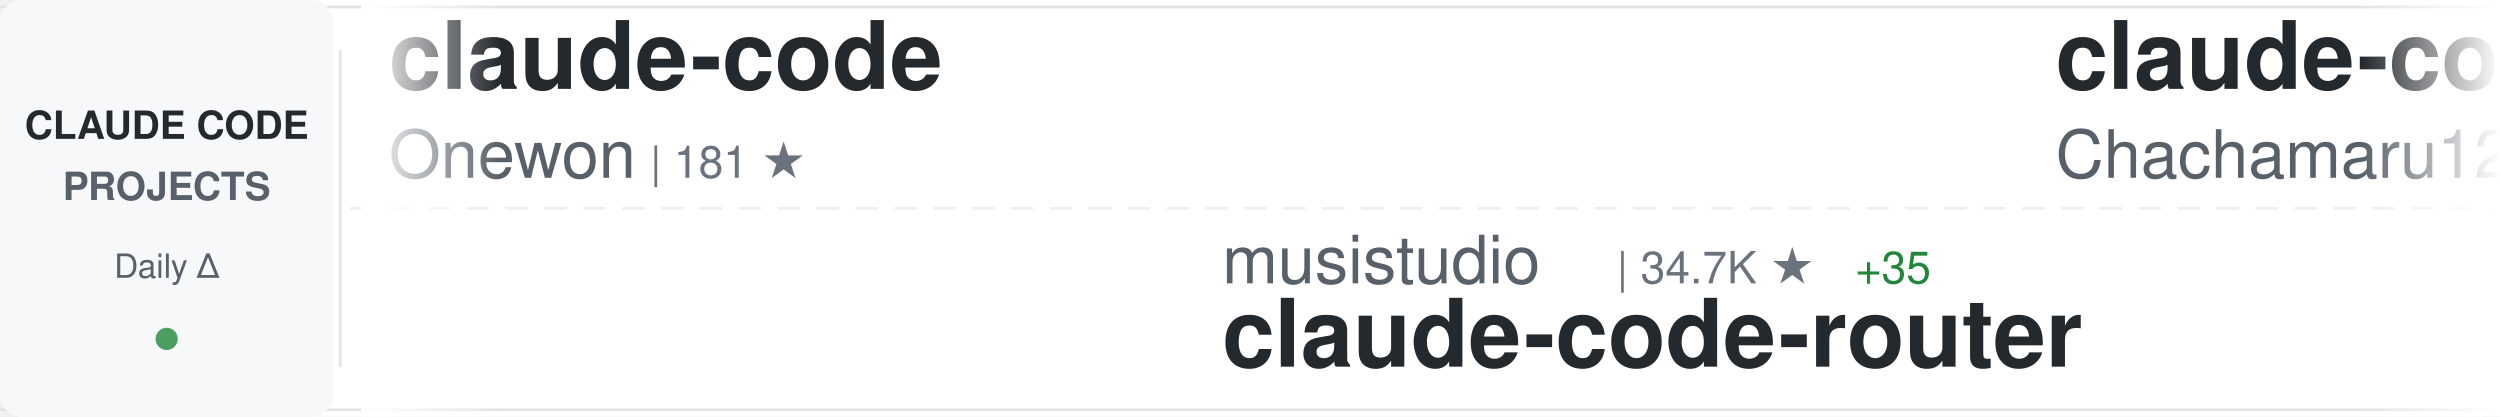
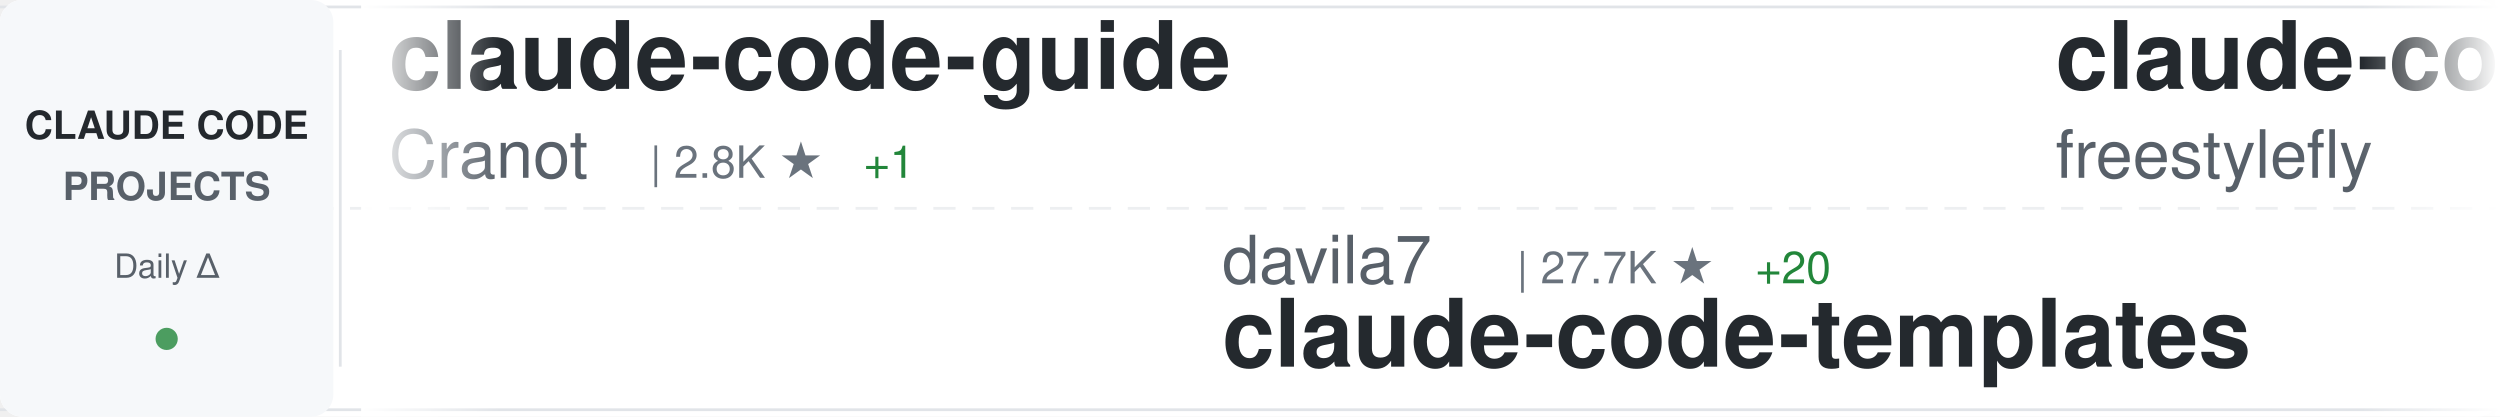
<svg xmlns="http://www.w3.org/2000/svg" width="900" height="150">
  <defs>
    <linearGradient id="awesomeLeftFade" x1="0%" y1="0%" x2="100%" y2="0%">
      <stop offset="0%" style="stop-color:#ffffff;stop-opacity:1" />
      <stop offset="100%" style="stop-color:#ffffff;stop-opacity:0" />
    </linearGradient>
    <linearGradient id="awesomeRightFade" x1="0%" y1="0%" x2="100%" y2="0%">
      <stop offset="0%" style="stop-color:#ffffff;stop-opacity:0" />
      <stop offset="100%" style="stop-color:#ffffff;stop-opacity:1" />
    </linearGradient>
  </defs>
  <rect width="900" height="150" fill="#ffffff" rx="8" />
  <rect x="0" y="2" width="900" height="1" fill="#e1e4e8" />
  <rect x="0" y="147" width="900" height="1" fill="#e1e4e8" />
  <line x1="0" y1="75" x2="900" y2="75" stroke="#e1e4e8" stroke-width="1" stroke-dasharray="8 6" opacity="0.6" />
  <rect x="0" y="0" width="120" height="150" fill="#f6f8fa" rx="8" />
  <text x="60" y="50" font-family="-apple-system, BlinkMacSystemFont, 'Segoe UI', Helvetica, Arial, sans-serif" font-size="14" font-weight="600" fill="#24292e" text-anchor="middle">CLAUDE CODE</text>
  <text x="60" y="72" font-family="-apple-system, BlinkMacSystemFont, 'Segoe UI', Helvetica, Arial, sans-serif" font-size="14" font-weight="600" fill="#586069" text-anchor="middle">PROJECTS</text>
  <text x="60" y="100" font-family="-apple-system, BlinkMacSystemFont, 'Segoe UI', Helvetica, Arial, sans-serif" font-size="12" font-weight="500" fill="#586069" text-anchor="middle">Daily Δ</text>
  <circle cx="60" cy="122" r="4" fill="#22863a" opacity="0.8" />
  <rect x="122" y="18" width="1" height="114" fill="#e1e4e8" />
  <clipPath id="awesomeTickerClip">
    <rect x="130" y="0" width="770" height="150" />
  </clipPath>
  <g clip-path="url(#awesomeTickerClip)">
    <g id="awesomeTickerItems">
      <animateTransform attributeName="transform" attributeType="XML" type="translate" from="0 0" to="-3000 0" dur="54s" repeatCount="indefinite" />
      <g transform="translate(0, 0)">
-         <text x="140" y="32" font-family="-apple-system, BlinkMacSystemFont, 'Segoe UI', Helvetica, Arial, sans-serif" font-size="34" font-weight="600" fill="#24292e">claude-code</text>
-         <text x="140" y="64" font-family="-apple-system, BlinkMacSystemFont, 'Segoe UI', Helvetica, Arial, sans-serif" font-size="24" font-weight="400" fill="#586069">Onewon</text>
-         <text x="234" y="64" font-family="-apple-system, BlinkMacSystemFont, 'Segoe UI', Helvetica, Arial, sans-serif" font-size="16" font-weight="500" fill="#6a737d">| 181 ★</text>
+         <text x="140" y="32" font-family="-apple-system, BlinkMacSystemFont, 'Segoe UI', Helvetica, Arial, sans-serif" font-size="34" font-weight="600" fill="#24292e">claude-code-guide</text>
+         <text x="140" y="64" font-family="-apple-system, BlinkMacSystemFont, 'Segoe UI', Helvetica, Arial, sans-serif" font-size="24" font-weight="400" fill="#586069">Cranot</text>
+         <text x="234" y="64" font-family="-apple-system, BlinkMacSystemFont, 'Segoe UI', Helvetica, Arial, sans-serif" font-size="16" font-weight="500" fill="#6a737d">| 2.8K ★</text>
+         <text x="311" y="64" font-family="-apple-system, BlinkMacSystemFont, 'Segoe UI', Helvetica, Arial, sans-serif" font-size="16" font-weight="500" fill="#22863a"> +1</text>
      </g>
      <g transform="translate(300, 0)">
-         <text x="140" y="102" font-family="-apple-system, BlinkMacSystemFont, 'Segoe UI', Helvetica, Arial, sans-serif" font-size="24" font-weight="400" fill="#586069">musistudio</text>
-         <text x="282" y="102" font-family="-apple-system, BlinkMacSystemFont, 'Segoe UI', Helvetica, Arial, sans-serif" font-size="16" font-weight="500" fill="#6a737d">| 34.7K ★</text>
-         <text x="368" y="102" font-family="-apple-system, BlinkMacSystemFont, 'Segoe UI', Helvetica, Arial, sans-serif" font-size="16" font-weight="500" fill="#22863a"> +35</text>
-         <text x="140" y="132" font-family="-apple-system, BlinkMacSystemFont, 'Segoe UI', Helvetica, Arial, sans-serif" font-size="34" font-weight="600" fill="#24292e">claude-code-router</text>
+         <text x="140" y="102" font-family="-apple-system, BlinkMacSystemFont, 'Segoe UI', Helvetica, Arial, sans-serif" font-size="24" font-weight="400" fill="#586069">davila7</text>
+         <text x="246" y="102" font-family="-apple-system, BlinkMacSystemFont, 'Segoe UI', Helvetica, Arial, sans-serif" font-size="16" font-weight="500" fill="#6a737d">| 27.7K ★</text>
+         <text x="332" y="102" font-family="-apple-system, BlinkMacSystemFont, 'Segoe UI', Helvetica, Arial, sans-serif" font-size="16" font-weight="500" fill="#22863a"> +20</text>
+         <text x="140" y="132" font-family="-apple-system, BlinkMacSystemFont, 'Segoe UI', Helvetica, Arial, sans-serif" font-size="34" font-weight="600" fill="#24292e">claude-code-templates</text>
      </g>
      <g transform="translate(600, 0)">
-         <text x="140" y="32" font-family="-apple-system, BlinkMacSystemFont, 'Segoe UI', Helvetica, Arial, sans-serif" font-size="34" font-weight="600" fill="#24292e">claude-code-harness</text>
-         <text x="140" y="64" font-family="-apple-system, BlinkMacSystemFont, 'Segoe UI', Helvetica, Arial, sans-serif" font-size="24" font-weight="400" fill="#586069">Chachamaru127</text>
-         <text x="318" y="64" font-family="-apple-system, BlinkMacSystemFont, 'Segoe UI', Helvetica, Arial, sans-serif" font-size="16" font-weight="500" fill="#6a737d">| 2.6K ★</text>
-         <text x="395" y="64" font-family="-apple-system, BlinkMacSystemFont, 'Segoe UI', Helvetica, Arial, sans-serif" font-size="16" font-weight="500" fill="#22863a"> +72</text>
+         <text x="140" y="32" font-family="-apple-system, BlinkMacSystemFont, 'Segoe UI', Helvetica, Arial, sans-serif" font-size="34" font-weight="600" fill="#24292e">claude-code</text>
+         <text x="140" y="64" font-family="-apple-system, BlinkMacSystemFont, 'Segoe UI', Helvetica, Arial, sans-serif" font-size="24" font-weight="400" fill="#586069">freestylefly</text>
+         <text x="306" y="64" font-family="-apple-system, BlinkMacSystemFont, 'Segoe UI', Helvetica, Arial, sans-serif" font-size="16" font-weight="500" fill="#6a737d">| 125 ★</text>
      </g>
      <g transform="translate(900, 0)">
-         <text x="140" y="102" font-family="-apple-system, BlinkMacSystemFont, 'Segoe UI', Helvetica, Arial, sans-serif" font-size="24" font-weight="400" fill="#586069">LING71671</text>
-         <text x="270" y="102" font-family="-apple-system, BlinkMacSystemFont, 'Segoe UI', Helvetica, Arial, sans-serif" font-size="16" font-weight="500" fill="#6a737d">| 874 ★</text>
-         <text x="140" y="132" font-family="-apple-system, BlinkMacSystemFont, 'Segoe UI', Helvetica, Arial, sans-serif" font-size="34" font-weight="600" fill="#24292e">Open-ClaudeCode</text>
+         <text x="140" y="102" font-family="-apple-system, BlinkMacSystemFont, 'Segoe UI', Helvetica, Arial, sans-serif" font-size="24" font-weight="400" fill="#586069">catlog22</text>
+         <text x="258" y="102" font-family="-apple-system, BlinkMacSystemFont, 'Segoe UI', Helvetica, Arial, sans-serif" font-size="16" font-weight="500" fill="#6a737d">| 2.1K ★</text>
+         <text x="335" y="102" font-family="-apple-system, BlinkMacSystemFont, 'Segoe UI', Helvetica, Arial, sans-serif" font-size="16" font-weight="500" fill="#22863a"> +4</text>
+         <text x="140" y="132" font-family="-apple-system, BlinkMacSystemFont, 'Segoe UI', Helvetica, Arial, sans-serif" font-size="34" font-weight="600" fill="#24292e">Claude-Code-Workflow</text>
      </g>
      <g transform="translate(1200, 0)">
-         <text x="140" y="32" font-family="-apple-system, BlinkMacSystemFont, 'Segoe UI', Helvetica, Arial, sans-serif" font-size="34" font-weight="600" fill="#24292e">claude-code-from-scratch</text>
-         <text x="140" y="64" font-family="-apple-system, BlinkMacSystemFont, 'Segoe UI', Helvetica, Arial, sans-serif" font-size="24" font-weight="400" fill="#586069">Windy3f3f3f3f</text>
-         <text x="318" y="64" font-family="-apple-system, BlinkMacSystemFont, 'Segoe UI', Helvetica, Arial, sans-serif" font-size="16" font-weight="500" fill="#6a737d">| 1.3K ★</text>
-         <text x="395" y="64" font-family="-apple-system, BlinkMacSystemFont, 'Segoe UI', Helvetica, Arial, sans-serif" font-size="16" font-weight="500" fill="#22863a"> +10</text>
+         <text x="140" y="32" font-family="-apple-system, BlinkMacSystemFont, 'Segoe UI', Helvetica, Arial, sans-serif" font-size="34" font-weight="600" fill="#24292e">claude-code-engineering</text>
+         <text x="140" y="64" font-family="-apple-system, BlinkMacSystemFont, 'Segoe UI', Helvetica, Arial, sans-serif" font-size="24" font-weight="400" fill="#586069">huangjia2019</text>
+         <text x="306" y="64" font-family="-apple-system, BlinkMacSystemFont, 'Segoe UI', Helvetica, Arial, sans-serif" font-size="16" font-weight="500" fill="#6a737d">| 767 ★</text>
+         <text x="374" y="64" font-family="-apple-system, BlinkMacSystemFont, 'Segoe UI', Helvetica, Arial, sans-serif" font-size="16" font-weight="500" fill="#22863a"> +8</text>
      </g>
      <g transform="translate(1500, 0)">
-         <text x="140" y="102" font-family="-apple-system, BlinkMacSystemFont, 'Segoe UI', Helvetica, Arial, sans-serif" font-size="24" font-weight="400" fill="#586069">anthropics</text>
-         <text x="282" y="102" font-family="-apple-system, BlinkMacSystemFont, 'Segoe UI', Helvetica, Arial, sans-serif" font-size="16" font-weight="500" fill="#6a737d">| 7.9K ★</text>
-         <text x="359" y="102" font-family="-apple-system, BlinkMacSystemFont, 'Segoe UI', Helvetica, Arial, sans-serif" font-size="16" font-weight="500" fill="#22863a"> +13</text>
-         <text x="140" y="132" font-family="-apple-system, BlinkMacSystemFont, 'Segoe UI', Helvetica, Arial, sans-serif" font-size="34" font-weight="600" fill="#24292e">claude-code-action</text>
+         <text x="140" y="102" font-family="-apple-system, BlinkMacSystemFont, 'Segoe UI', Helvetica, Arial, sans-serif" font-size="24" font-weight="400" fill="#586069">zebbern</text>
+         <text x="246" y="102" font-family="-apple-system, BlinkMacSystemFont, 'Segoe UI', Helvetica, Arial, sans-serif" font-size="16" font-weight="500" fill="#6a737d">| 4.2K ★</text>
+         <text x="323" y="102" font-family="-apple-system, BlinkMacSystemFont, 'Segoe UI', Helvetica, Arial, sans-serif" font-size="16" font-weight="500" fill="#22863a"> +1</text>
+         <text x="140" y="132" font-family="-apple-system, BlinkMacSystemFont, 'Segoe UI', Helvetica, Arial, sans-serif" font-size="34" font-weight="600" fill="#24292e">claude-code-guide</text>
      </g>
      <g transform="translate(1800, 0)">
-         <text x="140" y="32" font-family="-apple-system, BlinkMacSystemFont, 'Segoe UI', Helvetica, Arial, sans-serif" font-size="34" font-weight="600" fill="#24292e">Claude-Code</text>
-         <text x="140" y="64" font-family="-apple-system, BlinkMacSystemFont, 'Segoe UI', Helvetica, Arial, sans-serif" font-size="24" font-weight="400" fill="#586069">pengchengneo</text>
-         <text x="306" y="64" font-family="-apple-system, BlinkMacSystemFont, 'Segoe UI', Helvetica, Arial, sans-serif" font-size="16" font-weight="500" fill="#6a737d">| 1.4K ★</text>
-         <text x="383" y="64" font-family="-apple-system, BlinkMacSystemFont, 'Segoe UI', Helvetica, Arial, sans-serif" font-size="16" font-weight="500" fill="#22863a"> +3</text>
+         <text x="140" y="32" font-family="-apple-system, BlinkMacSystemFont, 'Segoe UI', Helvetica, Arial, sans-serif" font-size="34" font-weight="600" fill="#24292e">claude-code-my-workflow</text>
+         <text x="140" y="64" font-family="-apple-system, BlinkMacSystemFont, 'Segoe UI', Helvetica, Arial, sans-serif" font-size="24" font-weight="400" fill="#586069">pedrohcgs</text>
+         <text x="270" y="64" font-family="-apple-system, BlinkMacSystemFont, 'Segoe UI', Helvetica, Arial, sans-serif" font-size="16" font-weight="500" fill="#6a737d">| 1.2K ★</text>
+         <text x="347" y="64" font-family="-apple-system, BlinkMacSystemFont, 'Segoe UI', Helvetica, Arial, sans-serif" font-size="16" font-weight="500" fill="#22863a"> +4</text>
      </g>
      <g transform="translate(2100, 0)">
-         <text x="140" y="102" font-family="-apple-system, BlinkMacSystemFont, 'Segoe UI', Helvetica, Arial, sans-serif" font-size="24" font-weight="400" fill="#586069">freestylefly</text>
-         <text x="306" y="102" font-family="-apple-system, BlinkMacSystemFont, 'Segoe UI', Helvetica, Arial, sans-serif" font-size="16" font-weight="500" fill="#6a737d">| 125 ★</text>
-         <text x="140" y="132" font-family="-apple-system, BlinkMacSystemFont, 'Segoe UI', Helvetica, Arial, sans-serif" font-size="34" font-weight="600" fill="#24292e">claude-code</text>
+         <text x="140" y="102" font-family="-apple-system, BlinkMacSystemFont, 'Segoe UI', Helvetica, Arial, sans-serif" font-size="24" font-weight="400" fill="#586069">ponponon</text>
+         <text x="258" y="102" font-family="-apple-system, BlinkMacSystemFont, 'Segoe UI', Helvetica, Arial, sans-serif" font-size="16" font-weight="500" fill="#6a737d">| 2.3K ★</text>
+         <text x="335" y="102" font-family="-apple-system, BlinkMacSystemFont, 'Segoe UI', Helvetica, Arial, sans-serif" font-size="16" font-weight="500" fill="#22863a"> +1</text>
+         <text x="140" y="132" font-family="-apple-system, BlinkMacSystemFont, 'Segoe UI', Helvetica, Arial, sans-serif" font-size="34" font-weight="600" fill="#24292e">claude_code_src</text>
      </g>
      <g transform="translate(2400, 0)">
        <text x="140" y="32" font-family="-apple-system, BlinkMacSystemFont, 'Segoe UI', Helvetica, Arial, sans-serif" font-size="34" font-weight="600" fill="#24292e">claude-code</text>
-         <text x="140" y="64" font-family="-apple-system, BlinkMacSystemFont, 'Segoe UI', Helvetica, Arial, sans-serif" font-size="24" font-weight="400" fill="#586069">RishabhK103</text>
-         <text x="294" y="64" font-family="-apple-system, BlinkMacSystemFont, 'Segoe UI', Helvetica, Arial, sans-serif" font-size="16" font-weight="500" fill="#6a737d">| 87 ★</text>
+         <text x="140" y="64" font-family="-apple-system, BlinkMacSystemFont, 'Segoe UI', Helvetica, Arial, sans-serif" font-size="24" font-weight="400" fill="#586069">Tinkeringg-Lab</text>
+         <text x="330" y="64" font-family="-apple-system, BlinkMacSystemFont, 'Segoe UI', Helvetica, Arial, sans-serif" font-size="16" font-weight="500" fill="#6a737d">| 205 ★</text>
      </g>
      <g transform="translate(2700, 0)">
-         <text x="140" y="102" font-family="-apple-system, BlinkMacSystemFont, 'Segoe UI', Helvetica, Arial, sans-serif" font-size="24" font-weight="400" fill="#586069">Alishahryar1</text>
-         <text x="306" y="102" font-family="-apple-system, BlinkMacSystemFont, 'Segoe UI', Helvetica, Arial, sans-serif" font-size="16" font-weight="500" fill="#6a737d">| 32.0K ★</text>
-         <text x="392" y="102" font-family="-apple-system, BlinkMacSystemFont, 'Segoe UI', Helvetica, Arial, sans-serif" font-size="16" font-weight="500" fill="#22863a"> +247</text>
-         <text x="140" y="132" font-family="-apple-system, BlinkMacSystemFont, 'Segoe UI', Helvetica, Arial, sans-serif" font-size="34" font-weight="600" fill="#24292e">free-claude-code</text>
+         <text x="140" y="102" font-family="-apple-system, BlinkMacSystemFont, 'Segoe UI', Helvetica, Arial, sans-serif" font-size="24" font-weight="400" fill="#586069">diet103</text>
+         <text x="246" y="102" font-family="-apple-system, BlinkMacSystemFont, 'Segoe UI', Helvetica, Arial, sans-serif" font-size="16" font-weight="500" fill="#6a737d">| 9.7K ★</text>
+         <text x="323" y="102" font-family="-apple-system, BlinkMacSystemFont, 'Segoe UI', Helvetica, Arial, sans-serif" font-size="16" font-weight="500" fill="#22863a"> +2</text>
+         <text x="140" y="132" font-family="-apple-system, BlinkMacSystemFont, 'Segoe UI', Helvetica, Arial, sans-serif" font-size="34" font-weight="600" fill="#24292e">claude-code-infrastructu...</text>
      </g>
      <g transform="translate(3000, 0)">
-         <text x="140" y="32" font-family="-apple-system, BlinkMacSystemFont, 'Segoe UI', Helvetica, Arial, sans-serif" font-size="34" font-weight="600" fill="#24292e">claude-code</text>
-         <text x="140" y="64" font-family="-apple-system, BlinkMacSystemFont, 'Segoe UI', Helvetica, Arial, sans-serif" font-size="24" font-weight="400" fill="#586069">Onewon</text>
-         <text x="234" y="64" font-family="-apple-system, BlinkMacSystemFont, 'Segoe UI', Helvetica, Arial, sans-serif" font-size="16" font-weight="500" fill="#6a737d">| 181 ★</text>
+         <text x="140" y="32" font-family="-apple-system, BlinkMacSystemFont, 'Segoe UI', Helvetica, Arial, sans-serif" font-size="34" font-weight="600" fill="#24292e">claude-code-guide</text>
+         <text x="140" y="64" font-family="-apple-system, BlinkMacSystemFont, 'Segoe UI', Helvetica, Arial, sans-serif" font-size="24" font-weight="400" fill="#586069">Cranot</text>
+         <text x="234" y="64" font-family="-apple-system, BlinkMacSystemFont, 'Segoe UI', Helvetica, Arial, sans-serif" font-size="16" font-weight="500" fill="#6a737d">| 2.8K ★</text>
+         <text x="311" y="64" font-family="-apple-system, BlinkMacSystemFont, 'Segoe UI', Helvetica, Arial, sans-serif" font-size="16" font-weight="500" fill="#22863a"> +1</text>
      </g>
      <g transform="translate(3300, 0)">
-         <text x="140" y="102" font-family="-apple-system, BlinkMacSystemFont, 'Segoe UI', Helvetica, Arial, sans-serif" font-size="24" font-weight="400" fill="#586069">musistudio</text>
-         <text x="282" y="102" font-family="-apple-system, BlinkMacSystemFont, 'Segoe UI', Helvetica, Arial, sans-serif" font-size="16" font-weight="500" fill="#6a737d">| 34.7K ★</text>
-         <text x="368" y="102" font-family="-apple-system, BlinkMacSystemFont, 'Segoe UI', Helvetica, Arial, sans-serif" font-size="16" font-weight="500" fill="#22863a"> +35</text>
-         <text x="140" y="132" font-family="-apple-system, BlinkMacSystemFont, 'Segoe UI', Helvetica, Arial, sans-serif" font-size="34" font-weight="600" fill="#24292e">claude-code-router</text>
+         <text x="140" y="102" font-family="-apple-system, BlinkMacSystemFont, 'Segoe UI', Helvetica, Arial, sans-serif" font-size="24" font-weight="400" fill="#586069">davila7</text>
+         <text x="246" y="102" font-family="-apple-system, BlinkMacSystemFont, 'Segoe UI', Helvetica, Arial, sans-serif" font-size="16" font-weight="500" fill="#6a737d">| 27.7K ★</text>
+         <text x="332" y="102" font-family="-apple-system, BlinkMacSystemFont, 'Segoe UI', Helvetica, Arial, sans-serif" font-size="16" font-weight="500" fill="#22863a"> +20</text>
+         <text x="140" y="132" font-family="-apple-system, BlinkMacSystemFont, 'Segoe UI', Helvetica, Arial, sans-serif" font-size="34" font-weight="600" fill="#24292e">claude-code-templates</text>
      </g>
      <g transform="translate(3600, 0)">
-         <text x="140" y="32" font-family="-apple-system, BlinkMacSystemFont, 'Segoe UI', Helvetica, Arial, sans-serif" font-size="34" font-weight="600" fill="#24292e">claude-code-harness</text>
-         <text x="140" y="64" font-family="-apple-system, BlinkMacSystemFont, 'Segoe UI', Helvetica, Arial, sans-serif" font-size="24" font-weight="400" fill="#586069">Chachamaru127</text>
-         <text x="318" y="64" font-family="-apple-system, BlinkMacSystemFont, 'Segoe UI', Helvetica, Arial, sans-serif" font-size="16" font-weight="500" fill="#6a737d">| 2.6K ★</text>
-         <text x="395" y="64" font-family="-apple-system, BlinkMacSystemFont, 'Segoe UI', Helvetica, Arial, sans-serif" font-size="16" font-weight="500" fill="#22863a"> +72</text>
+         <text x="140" y="32" font-family="-apple-system, BlinkMacSystemFont, 'Segoe UI', Helvetica, Arial, sans-serif" font-size="34" font-weight="600" fill="#24292e">claude-code</text>
+         <text x="140" y="64" font-family="-apple-system, BlinkMacSystemFont, 'Segoe UI', Helvetica, Arial, sans-serif" font-size="24" font-weight="400" fill="#586069">freestylefly</text>
+         <text x="306" y="64" font-family="-apple-system, BlinkMacSystemFont, 'Segoe UI', Helvetica, Arial, sans-serif" font-size="16" font-weight="500" fill="#6a737d">| 125 ★</text>
      </g>
      <g transform="translate(3900, 0)">
-         <text x="140" y="102" font-family="-apple-system, BlinkMacSystemFont, 'Segoe UI', Helvetica, Arial, sans-serif" font-size="24" font-weight="400" fill="#586069">LING71671</text>
-         <text x="270" y="102" font-family="-apple-system, BlinkMacSystemFont, 'Segoe UI', Helvetica, Arial, sans-serif" font-size="16" font-weight="500" fill="#6a737d">| 874 ★</text>
-         <text x="140" y="132" font-family="-apple-system, BlinkMacSystemFont, 'Segoe UI', Helvetica, Arial, sans-serif" font-size="34" font-weight="600" fill="#24292e">Open-ClaudeCode</text>
+         <text x="140" y="102" font-family="-apple-system, BlinkMacSystemFont, 'Segoe UI', Helvetica, Arial, sans-serif" font-size="24" font-weight="400" fill="#586069">catlog22</text>
+         <text x="258" y="102" font-family="-apple-system, BlinkMacSystemFont, 'Segoe UI', Helvetica, Arial, sans-serif" font-size="16" font-weight="500" fill="#6a737d">| 2.1K ★</text>
+         <text x="335" y="102" font-family="-apple-system, BlinkMacSystemFont, 'Segoe UI', Helvetica, Arial, sans-serif" font-size="16" font-weight="500" fill="#22863a"> +4</text>
+         <text x="140" y="132" font-family="-apple-system, BlinkMacSystemFont, 'Segoe UI', Helvetica, Arial, sans-serif" font-size="34" font-weight="600" fill="#24292e">Claude-Code-Workflow</text>
      </g>
    </g>
  </g>
  <rect x="130" y="0" width="50" height="150" fill="url(#awesomeLeftFade)" />
  <rect x="850" y="0" width="50" height="150" fill="url(#awesomeRightFade)" />
</svg>
